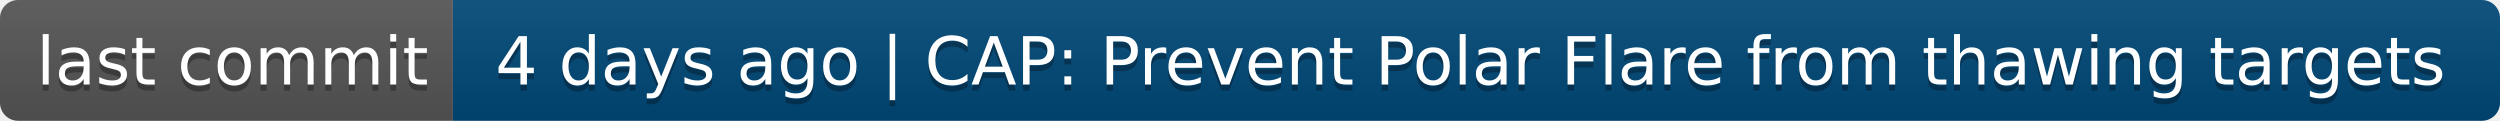
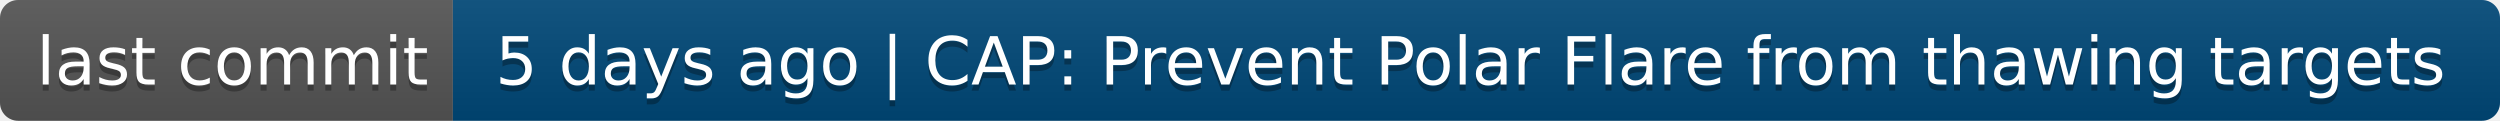
- <svg xmlns="http://www.w3.org/2000/svg" width="414" height="20" role="img" aria-label="last commit: 4 days ago | CAP: Prevent Polar Flare from thawing targets">
+ <svg xmlns="http://www.w3.org/2000/svg" width="414" height="20" role="img" aria-label="last commit: 5 days ago | CAP: Prevent Polar Flare from thawing targets">
  <linearGradient id="s" x2="0" y2="100%">
    <stop offset="0" stop-color="#bbb" stop-opacity=".1" />
    <stop offset="1" stop-opacity=".1" />
  </linearGradient>
  <clipPath id="r">
    <rect width="414" height="20" rx="3" fill="#fff" />
  </clipPath>
  <g clip-path="url(#r)">
    <rect width="75" height="20" fill="#555" />
    <rect x="75" width="339" height="20" fill="#004878" />
    <rect width="414" height="20" fill="url(#s)" />
  </g>
  <g fill="#fff" text-anchor="middle" font-family="Verdana,Geneva,DejaVu Sans,sans-serif" text-rendering="geometricPrecision" font-size="110">
    <text aria-hidden="true" x="385" y="150" fill="#010101" fill-opacity=".3" transform="scale(.1)" textLength="650">last commit</text>
    <text x="385" y="140" transform="scale(.1)" fill="#fff" textLength="650">last commit</text>
-     <text aria-hidden="true" x="2435" y="150" fill="#010101" fill-opacity=".3" transform="scale(.1)" textLength="3290">4 days ago | CAP: Prevent Polar Flare from thawing targets</text>
-     <text x="2435" y="140" transform="scale(.1)" fill="#fff" textLength="3290">4 days ago | CAP: Prevent Polar Flare from thawing targets</text>
+     <text aria-hidden="true" x="2435" y="150" fill="#010101" fill-opacity=".3" transform="scale(.1)" textLength="3290">5 days ago | CAP: Prevent Polar Flare from thawing targets</text>
+     <text x="2435" y="140" transform="scale(.1)" fill="#fff" textLength="3290">5 days ago | CAP: Prevent Polar Flare from thawing targets</text>
  </g>
</svg>
